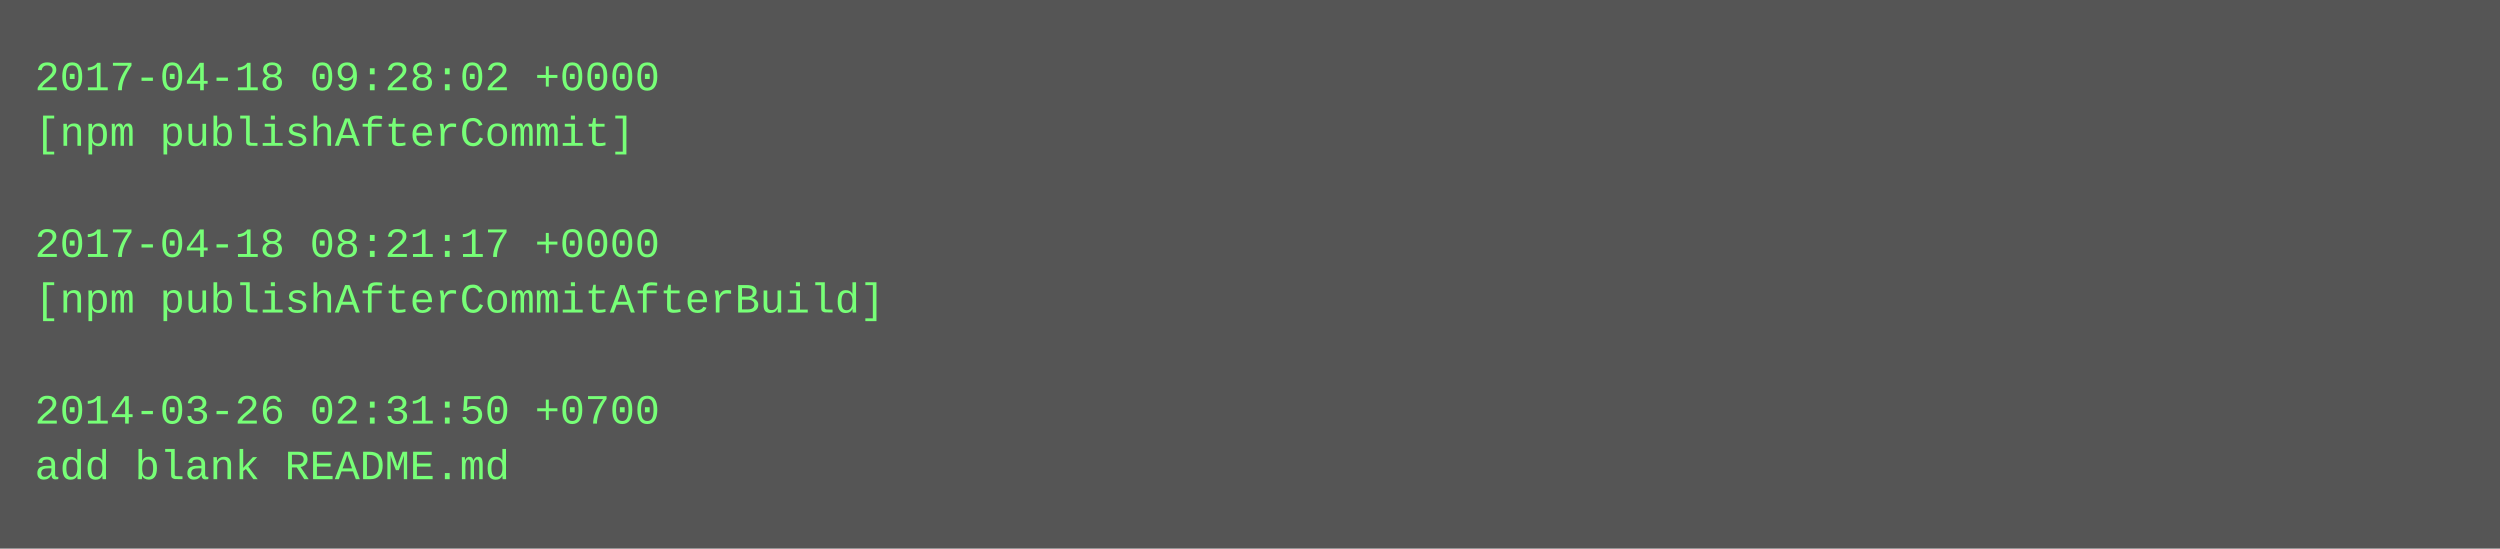
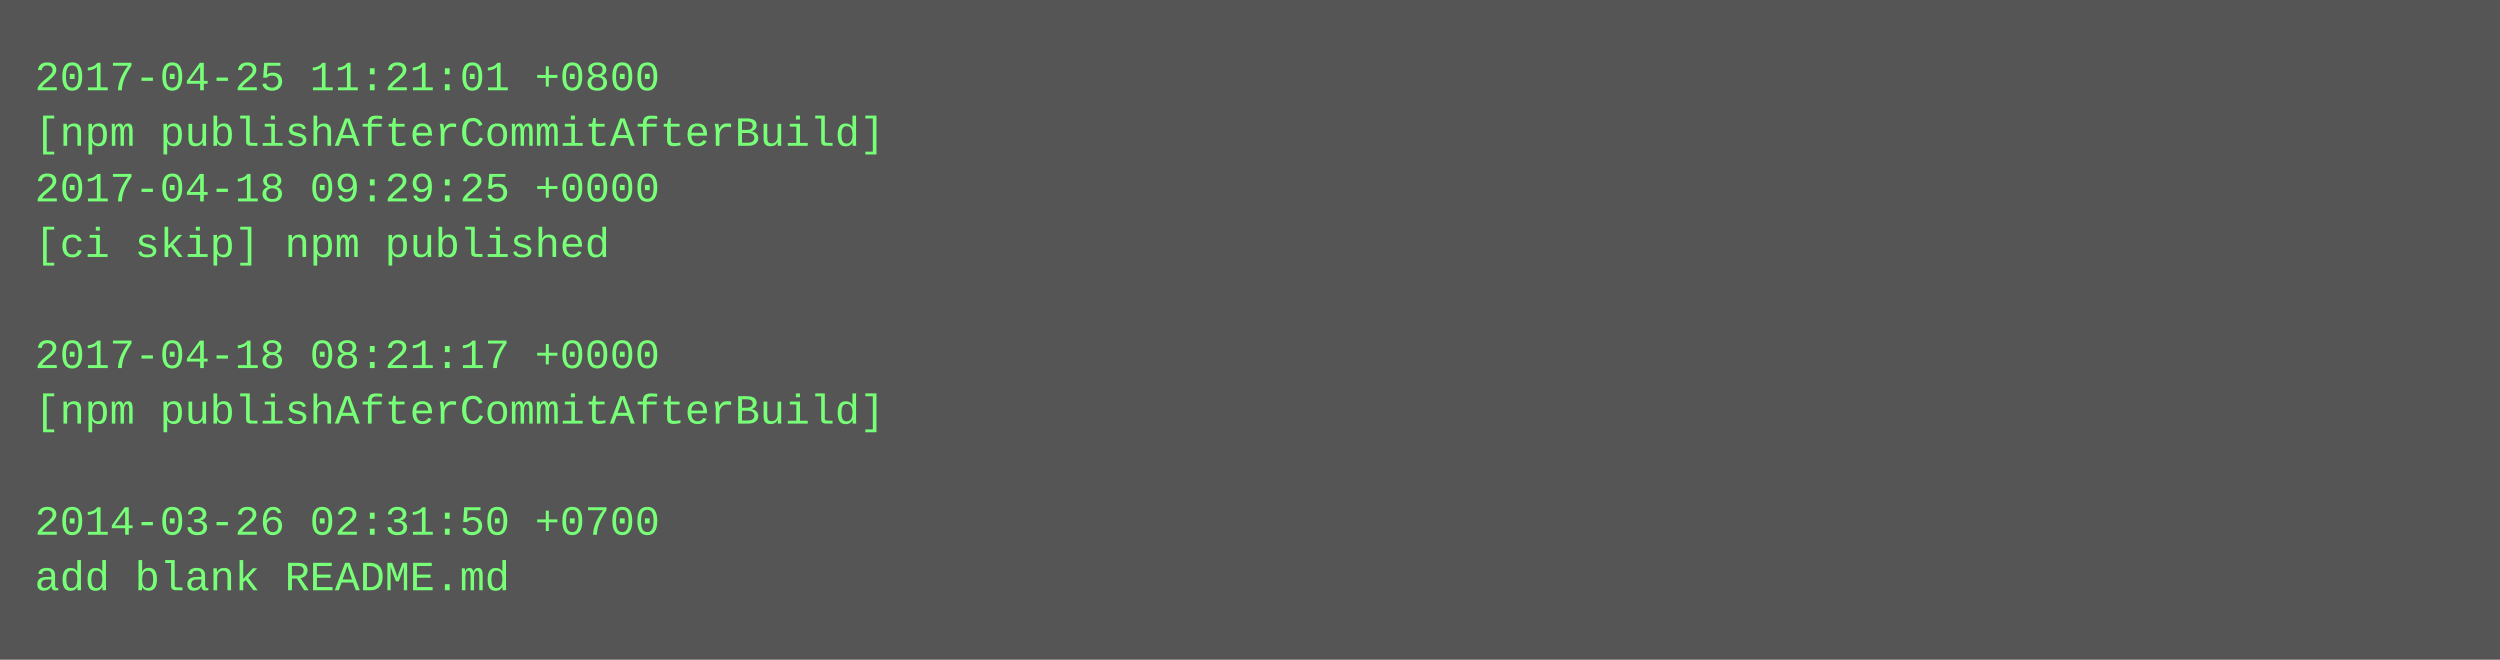
- <svg xmlns="http://www.w3.org/2000/svg" height="158" width="720">
-   <rect height="158" fill="#555" width="720" />
+ <svg xmlns="http://www.w3.org/2000/svg" height="190" width="720">
+   <rect height="190" fill="#555" width="720" />
  <text fill="#7f7" font-family="Courier New" font-size="12" xml:space="preserve">
-     <tspan x="10" y="26">2017-04-18 09:28:02 +0000</tspan>
-     <tspan x="10" y="42">[npm publishAfterCommit]</tspan>
-     <tspan x="10" y="58" />
-     <tspan x="10" y="74">2017-04-18 08:21:17 +0000</tspan>
-     <tspan x="10" y="90">[npm publishAfterCommitAfterBuild]</tspan>
-     <tspan x="10" y="106" />
-     <tspan x="10" y="122">2014-03-26 02:31:50 +0700</tspan>
-     <tspan x="10" y="138">add blank README.md</tspan>
+     <tspan x="10" y="26">2017-04-25 11:21:01 +0800</tspan>
+     <tspan x="10" y="42">[npm publishAfterCommitAfterBuild]</tspan>
+     <tspan x="10" y="58">2017-04-18 09:29:25 +0000</tspan>
+     <tspan x="10" y="74">[ci skip] npm published</tspan>
+     <tspan x="10" y="90" />
+     <tspan x="10" y="106">2017-04-18 08:21:17 +0000</tspan>
+     <tspan x="10" y="122">[npm publishAfterCommitAfterBuild]</tspan>
+     <tspan x="10" y="138" />
+     <tspan x="10" y="154">2014-03-26 02:31:50 +0700</tspan>
+     <tspan x="10" y="170">add blank README.md</tspan>
  </text>
</svg>
